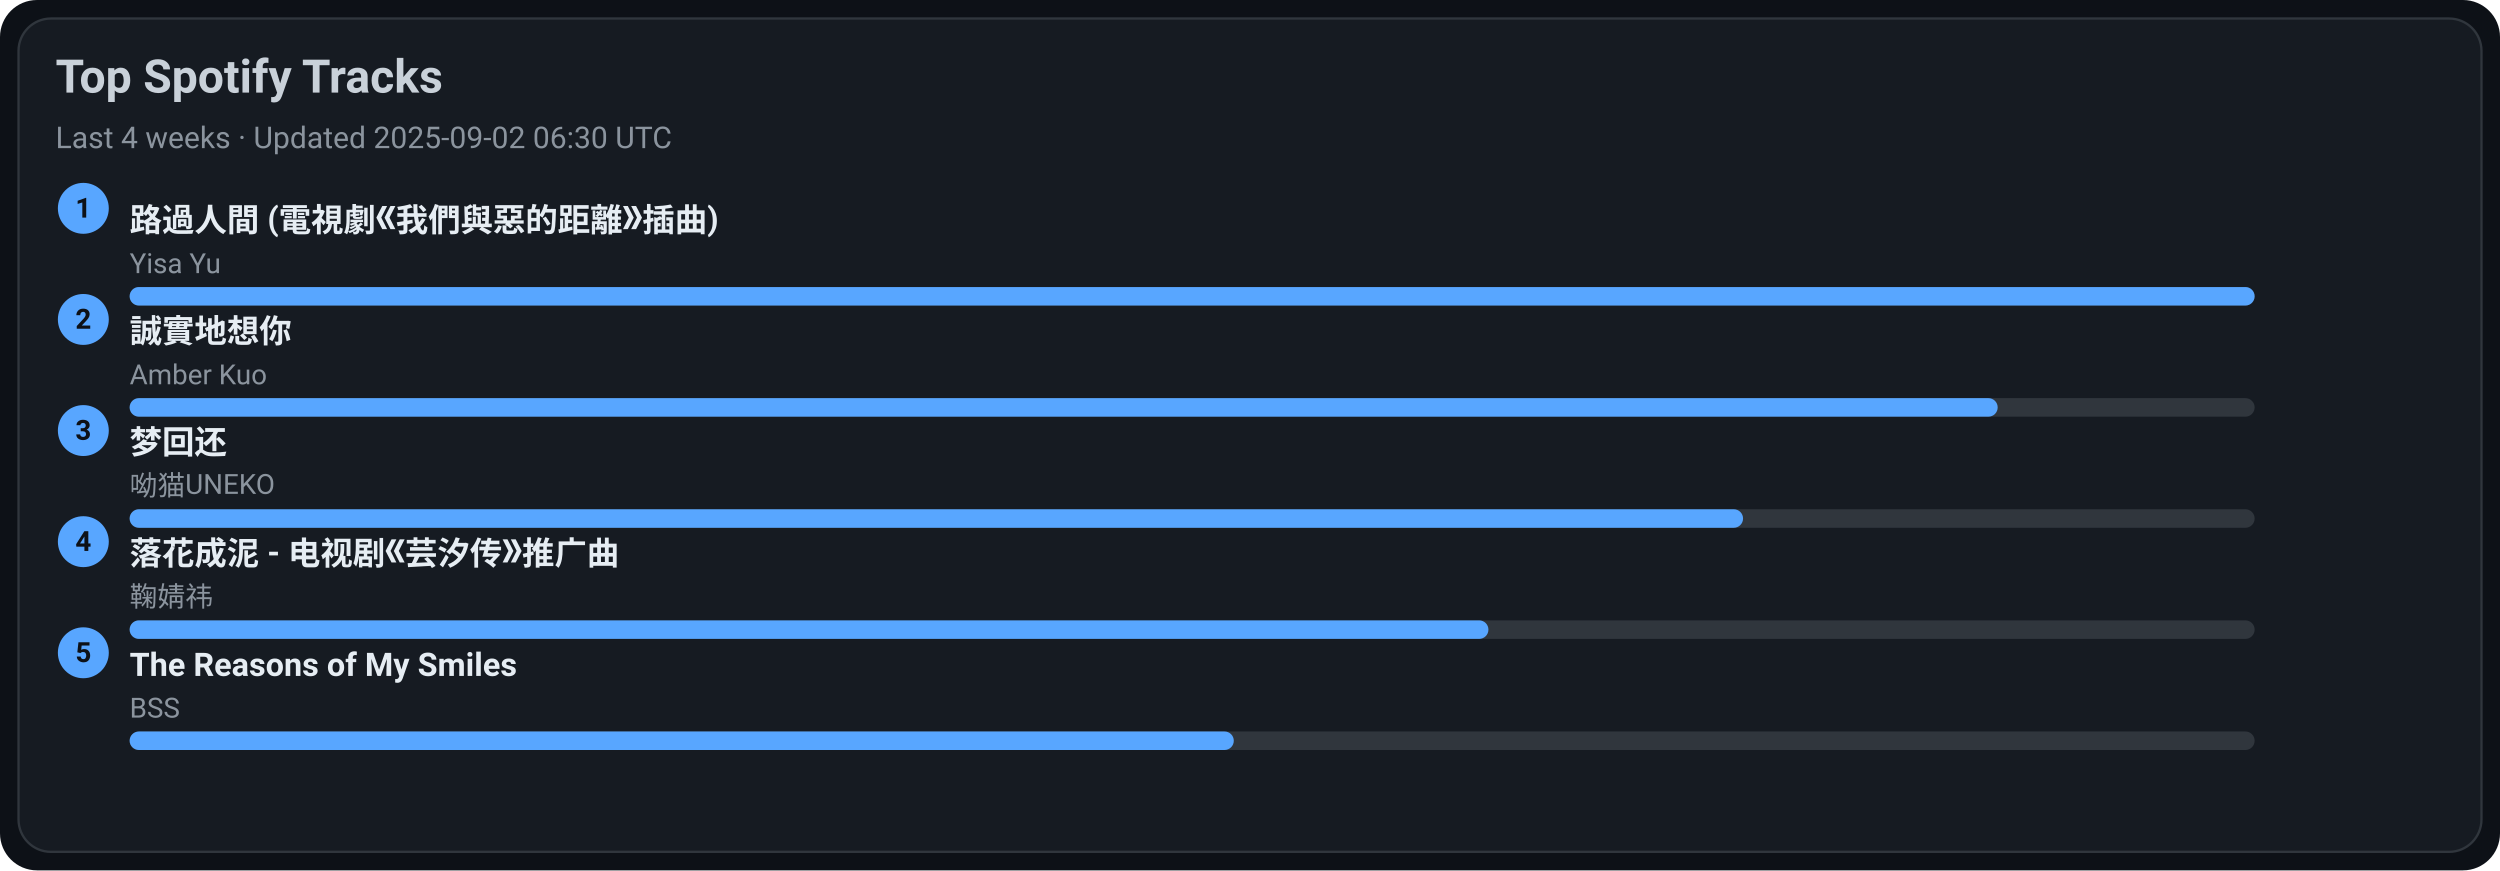
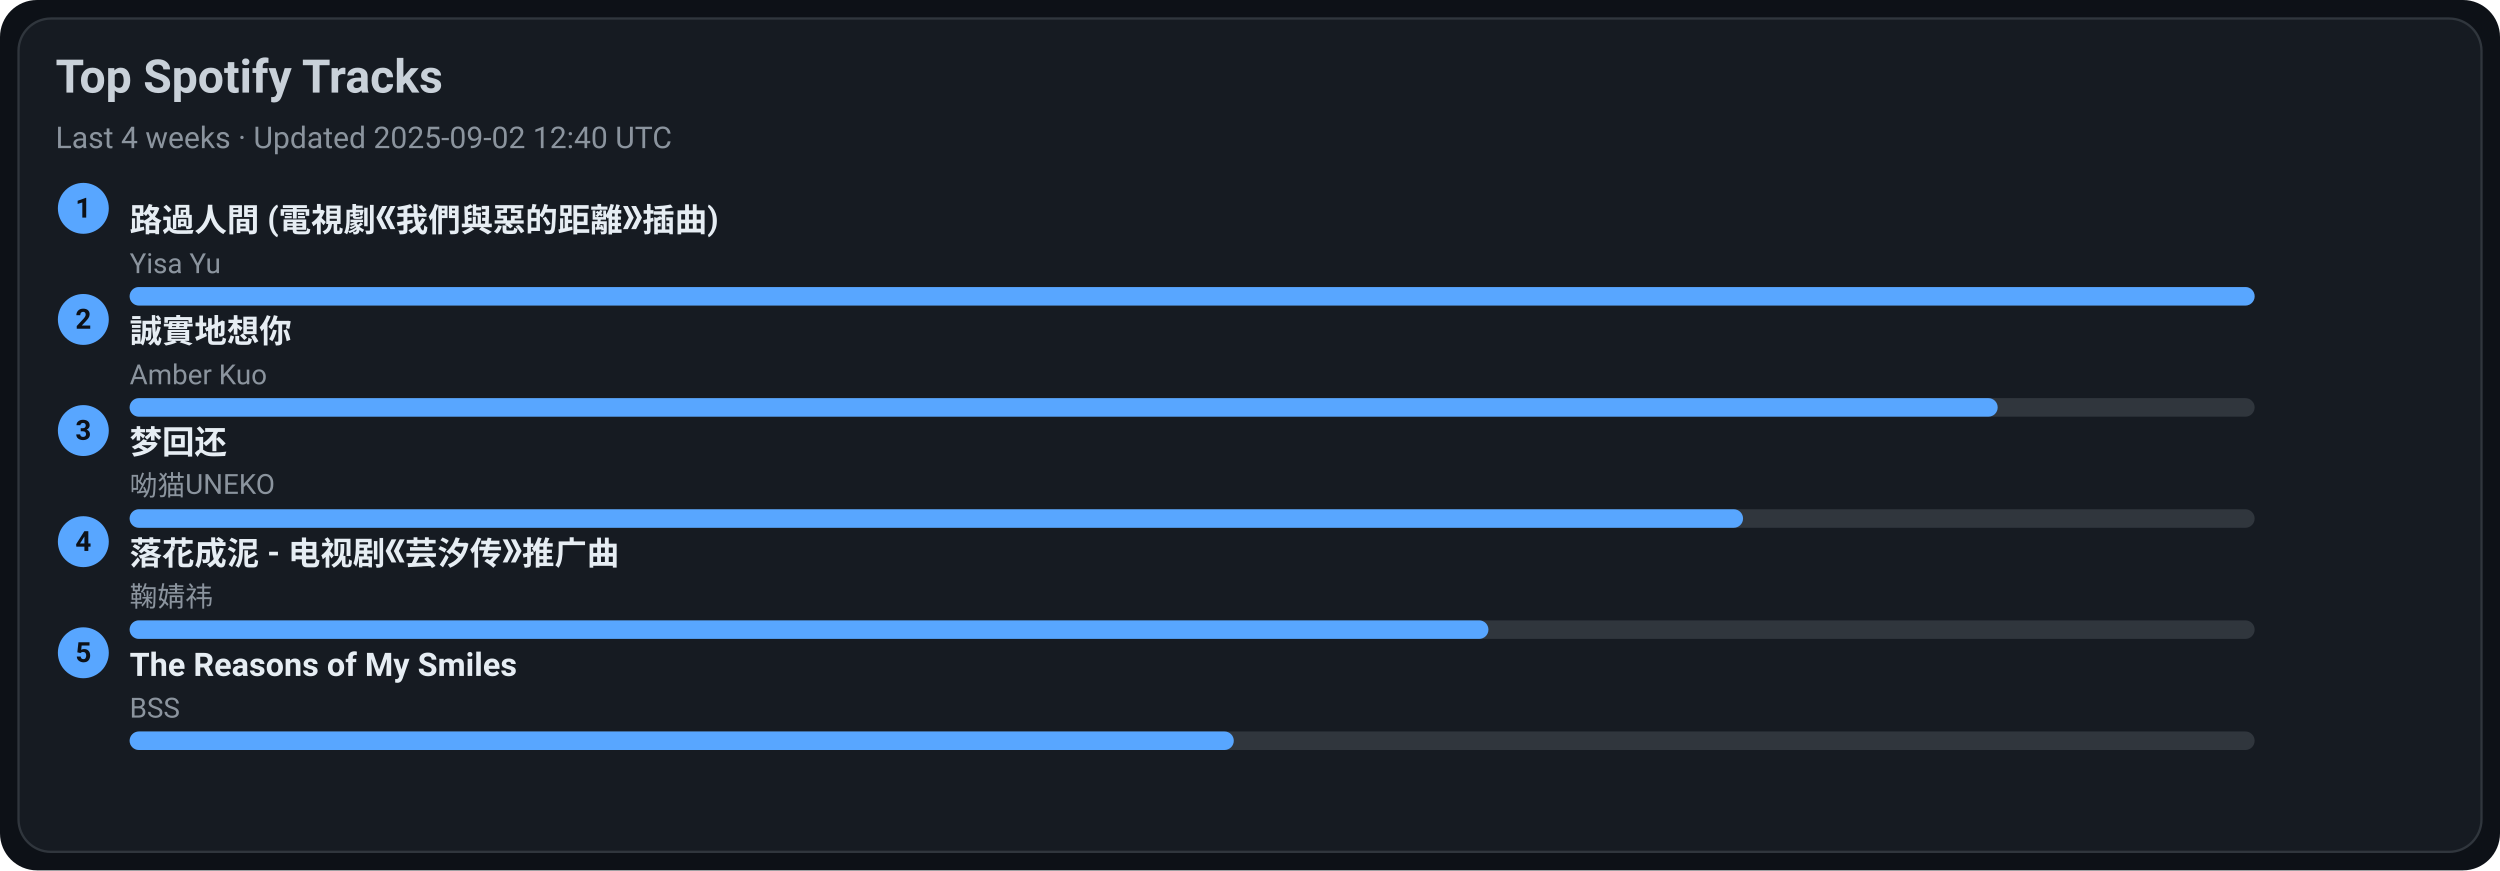
<svg xmlns="http://www.w3.org/2000/svg" width="1080" height="376" viewBox="0 0 1080 376">
  <style>text{font-family:-apple-system,BlinkMacSystemFont,Segoe UI,Roboto,Ubuntu,Helvetica Neue,Arial,Noto Sans,sans-serif}</style>
  <rect width="1080" height="376" rx="16" fill="#0d1117" />
  <rect x="8" y="8" width="1064" height="360" rx="14" fill="#161b22" stroke="#30363d" />
  <text x="24" y="40" font-size="20" fill="#c9d1d9" font-weight="600">Top Spotify Tracks</text>
-   <text x="24" y="64" font-size="13" fill="#8b949e">Last 4 weeks · Updated 2025-09-02 06:30 UTC</text>
+   <text x="24" y="64" font-size="13" fill="#8b949e">Last 4 weeks · Updated 2025-09-02 12:40 UTC</text>
  <circle cx="36" cy="90" r="11" fill="#58a6ff" />
  <text x="36" y="94" text-anchor="middle" font-size="12" fill="#0d1117" font-weight="700">1</text>
  <a href="https://open.spotify.com/track/1ZSleGniKMWNrWvK5cGALO" target="_blank" rel="noopener noreferrer">
    <text x="56" y="100" font-size="14" fill="#e6edf3" font-weight="600">路過人間 (電視劇《我們與惡的距離》插曲)</text>
  </a>
  <text x="56" y="118" font-size="12" fill="#8b949e">Yisa Yu</text>
  <rect x="56" y="124" width="918" height="8" rx="4" fill="#30363d" />
  <rect x="56" y="124" width="918" height="8" rx="4" fill="#58a6ff" />
  <circle cx="36" cy="138" r="11" fill="#58a6ff" />
  <text x="36" y="142" text-anchor="middle" font-size="12" fill="#0d1117" font-weight="700">2</text>
  <a href="https://open.spotify.com/track/1SPZzj8QzOwZoAGKXMGLGJ" target="_blank" rel="noopener noreferrer">
    <text x="56" y="148" font-size="14" fill="#e6edf3" font-weight="600">誠實地想你</text>
  </a>
  <text x="56" y="166" font-size="12" fill="#8b949e">Amber Kuo</text>
  <rect x="56" y="172" width="918" height="8" rx="4" fill="#30363d" />
  <rect x="56" y="172" width="807" height="8" rx="4" fill="#58a6ff" />
  <circle cx="36" cy="186" r="11" fill="#58a6ff" />
  <text x="36" y="190" text-anchor="middle" font-size="12" fill="#0d1117" font-weight="700">3</text>
  <a href="https://open.spotify.com/track/6jTK3YxlFysC8g0Ye9tbPK" target="_blank" rel="noopener noreferrer">
    <text x="56" y="196" font-size="14" fill="#e6edf3" font-weight="600">梦回还</text>
  </a>
  <text x="56" y="214" font-size="12" fill="#8b949e">呦猫UNEKO</text>
  <rect x="56" y="220" width="918" height="8" rx="4" fill="#30363d" />
  <rect x="56" y="220" width="697" height="8" rx="4" fill="#58a6ff" />
  <circle cx="36" cy="234" r="11" fill="#58a6ff" />
  <text x="36" y="238" text-anchor="middle" font-size="12" fill="#0d1117" font-weight="700">4</text>
  <a href="https://open.spotify.com/track/3kOZsJz3crGIWWHeoCNa0O" target="_blank" rel="noopener noreferrer">
    <text x="56" y="244" font-size="14" fill="#e6edf3" font-weight="600">落花成泥 - 电视剧《芸汐传》推广曲</text>
  </a>
  <text x="56" y="262" font-size="12" fill="#8b949e">鞠婧祎</text>
  <rect x="56" y="268" width="918" height="8" rx="4" fill="#30363d" />
  <rect x="56" y="268" width="587" height="8" rx="4" fill="#58a6ff" />
  <circle cx="36" cy="282" r="11" fill="#58a6ff" />
  <text x="36" y="286" text-anchor="middle" font-size="12" fill="#0d1117" font-weight="700">5</text>
  <a href="https://open.spotify.com/track/1amowbJ9HHFFSFdg2ubM7G" target="_blank" rel="noopener noreferrer">
    <text x="56" y="292" font-size="14" fill="#e6edf3" font-weight="600">The Reasons of My Smiles</text>
  </a>
  <text x="56" y="310" font-size="12" fill="#8b949e">BSS</text>
  <rect x="56" y="316" width="918" height="8" rx="4" fill="#30363d" />
  <rect x="56" y="316" width="477" height="8" rx="4" fill="#58a6ff" />
</svg>
